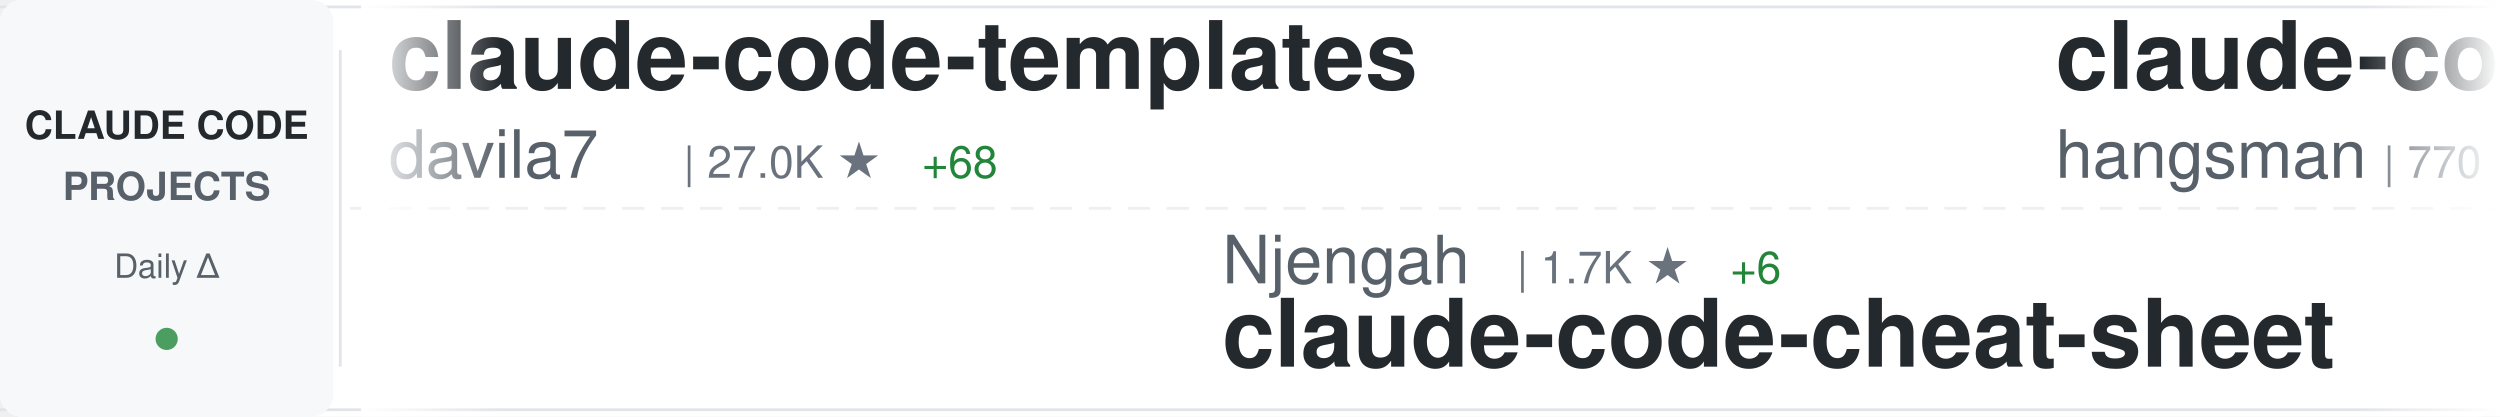
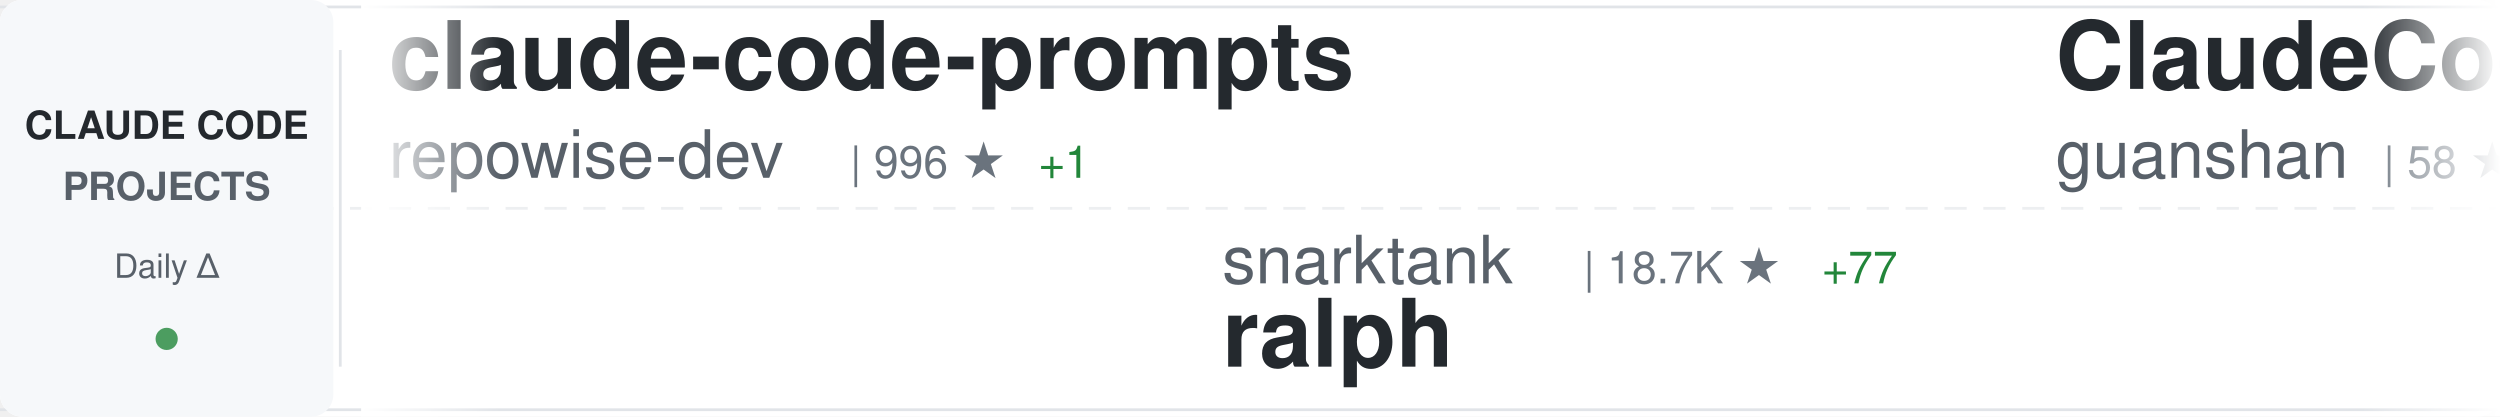
<svg xmlns="http://www.w3.org/2000/svg" width="900" height="150">
  <defs>
    <linearGradient id="awesomeLeftFade" x1="0%" y1="0%" x2="100%" y2="0%">
      <stop offset="0%" style="stop-color:#ffffff;stop-opacity:1" />
      <stop offset="100%" style="stop-color:#ffffff;stop-opacity:0" />
    </linearGradient>
    <linearGradient id="awesomeRightFade" x1="0%" y1="0%" x2="100%" y2="0%">
      <stop offset="0%" style="stop-color:#ffffff;stop-opacity:0" />
      <stop offset="100%" style="stop-color:#ffffff;stop-opacity:1" />
    </linearGradient>
  </defs>
  <rect width="900" height="150" fill="#ffffff" rx="8" />
  <rect x="0" y="2" width="900" height="1" fill="#e1e4e8" />
  <rect x="0" y="147" width="900" height="1" fill="#e1e4e8" />
  <line x1="0" y1="75" x2="900" y2="75" stroke="#e1e4e8" stroke-width="1" stroke-dasharray="8 6" opacity="0.6" />
  <rect x="0" y="0" width="120" height="150" fill="#f6f8fa" rx="8" />
  <text x="60" y="50" font-family="-apple-system, BlinkMacSystemFont, 'Segoe UI', Helvetica, Arial, sans-serif" font-size="14" font-weight="600" fill="#24292e" text-anchor="middle">CLAUDE CODE</text>
  <text x="60" y="72" font-family="-apple-system, BlinkMacSystemFont, 'Segoe UI', Helvetica, Arial, sans-serif" font-size="14" font-weight="600" fill="#586069" text-anchor="middle">PROJECTS</text>
  <text x="60" y="100" font-family="-apple-system, BlinkMacSystemFont, 'Segoe UI', Helvetica, Arial, sans-serif" font-size="12" font-weight="500" fill="#586069" text-anchor="middle">Daily Δ</text>
  <circle cx="60" cy="122" r="4" fill="#22863a" opacity="0.8" />
  <rect x="122" y="18" width="1" height="114" fill="#e1e4e8" />
  <clipPath id="awesomeTickerClip">
    <rect x="130" y="0" width="770" height="150" />
  </clipPath>
  <g clip-path="url(#awesomeTickerClip)">
    <g id="awesomeTickerItems">
      <animateTransform attributeName="transform" attributeType="XML" type="translate" from="0 0" to="-3000 0" dur="54s" repeatCount="indefinite" />
      <g transform="translate(0, 0)">
-         <text x="140" y="32" font-family="-apple-system, BlinkMacSystemFont, 'Segoe UI', Helvetica, Arial, sans-serif" font-size="34" font-weight="600" fill="#24292e">claude-code-templates</text>
-         <text x="140" y="64" font-family="-apple-system, BlinkMacSystemFont, 'Segoe UI', Helvetica, Arial, sans-serif" font-size="24" font-weight="400" fill="#586069">davila7</text>
-         <text x="246" y="64" font-family="-apple-system, BlinkMacSystemFont, 'Segoe UI', Helvetica, Arial, sans-serif" font-size="16" font-weight="500" fill="#6a737d">| 27.0K ★</text>
-         <text x="332" y="64" font-family="-apple-system, BlinkMacSystemFont, 'Segoe UI', Helvetica, Arial, sans-serif" font-size="16" font-weight="500" fill="#22863a"> +68</text>
+         <text x="140" y="32" font-family="-apple-system, BlinkMacSystemFont, 'Segoe UI', Helvetica, Arial, sans-serif" font-size="34" font-weight="600" fill="#24292e">claude-code-prompts</text>
+         <text x="140" y="64" font-family="-apple-system, BlinkMacSystemFont, 'Segoe UI', Helvetica, Arial, sans-serif" font-size="24" font-weight="400" fill="#586069">repowise-dev</text>
+         <text x="306" y="64" font-family="-apple-system, BlinkMacSystemFont, 'Segoe UI', Helvetica, Arial, sans-serif" font-size="16" font-weight="500" fill="#6a737d">| 996 ★</text>
+         <text x="374" y="64" font-family="-apple-system, BlinkMacSystemFont, 'Segoe UI', Helvetica, Arial, sans-serif" font-size="16" font-weight="500" fill="#22863a"> +1</text>
      </g>
      <g transform="translate(300, 0)">
-         <text x="140" y="102" font-family="-apple-system, BlinkMacSystemFont, 'Segoe UI', Helvetica, Arial, sans-serif" font-size="24" font-weight="400" fill="#586069">Njengah</text>
-         <text x="246" y="102" font-family="-apple-system, BlinkMacSystemFont, 'Segoe UI', Helvetica, Arial, sans-serif" font-size="16" font-weight="500" fill="#6a737d">| 1.7K ★</text>
-         <text x="323" y="102" font-family="-apple-system, BlinkMacSystemFont, 'Segoe UI', Helvetica, Arial, sans-serif" font-size="16" font-weight="500" fill="#22863a"> +6</text>
-         <text x="140" y="132" font-family="-apple-system, BlinkMacSystemFont, 'Segoe UI', Helvetica, Arial, sans-serif" font-size="34" font-weight="600" fill="#24292e">claude-code-cheat-sheet</text>
+         <text x="140" y="102" font-family="-apple-system, BlinkMacSystemFont, 'Segoe UI', Helvetica, Arial, sans-serif" font-size="24" font-weight="400" fill="#586069">snarktank</text>
+         <text x="270" y="102" font-family="-apple-system, BlinkMacSystemFont, 'Segoe UI', Helvetica, Arial, sans-serif" font-size="16" font-weight="500" fill="#6a737d">| 18.7K ★</text>
+         <text x="356" y="102" font-family="-apple-system, BlinkMacSystemFont, 'Segoe UI', Helvetica, Arial, sans-serif" font-size="16" font-weight="500" fill="#22863a"> +77</text>
+         <text x="140" y="132" font-family="-apple-system, BlinkMacSystemFont, 'Segoe UI', Helvetica, Arial, sans-serif" font-size="34" font-weight="600" fill="#24292e">ralph</text>
      </g>
      <g transform="translate(600, 0)">
-         <text x="140" y="32" font-family="-apple-system, BlinkMacSystemFont, 'Segoe UI', Helvetica, Arial, sans-serif" font-size="34" font-weight="600" fill="#24292e">claude-code-source</text>
-         <text x="140" y="64" font-family="-apple-system, BlinkMacSystemFont, 'Segoe UI', Helvetica, Arial, sans-serif" font-size="24" font-weight="400" fill="#586069">hangsman</text>
-         <text x="258" y="64" font-family="-apple-system, BlinkMacSystemFont, 'Segoe UI', Helvetica, Arial, sans-serif" font-size="16" font-weight="500" fill="#6a737d">| 770 ★</text>
-         <text x="326" y="64" font-family="-apple-system, BlinkMacSystemFont, 'Segoe UI', Helvetica, Arial, sans-serif" font-size="16" font-weight="500" fill="#22863a"> +1</text>
+         <text x="140" y="32" font-family="-apple-system, BlinkMacSystemFont, 'Segoe UI', Helvetica, Arial, sans-serif" font-size="34" font-weight="600" fill="#24292e">ClaudeCode</text>
+         <text x="140" y="64" font-family="-apple-system, BlinkMacSystemFont, 'Segoe UI', Helvetica, Arial, sans-serif" font-size="24" font-weight="400" fill="#586069">guanshan</text>
+         <text x="258" y="64" font-family="-apple-system, BlinkMacSystemFont, 'Segoe UI', Helvetica, Arial, sans-serif" font-size="16" font-weight="500" fill="#6a737d">| 58 ★</text>
+         <text x="317" y="64" font-family="-apple-system, BlinkMacSystemFont, 'Segoe UI', Helvetica, Arial, sans-serif" font-size="16" font-weight="500" fill="#22863a"> +1</text>
      </g>
      <g transform="translate(900, 0)">
-         <text x="140" y="102" font-family="-apple-system, BlinkMacSystemFont, 'Segoe UI', Helvetica, Arial, sans-serif" font-size="24" font-weight="400" fill="#586069">darcyegb</text>
-         <text x="258" y="102" font-family="-apple-system, BlinkMacSystemFont, 'Segoe UI', Helvetica, Arial, sans-serif" font-size="16" font-weight="500" fill="#6a737d">| 686 ★</text>
-         <text x="326" y="102" font-family="-apple-system, BlinkMacSystemFont, 'Segoe UI', Helvetica, Arial, sans-serif" font-size="16" font-weight="500" fill="#22863a"> +2</text>
-         <text x="140" y="132" font-family="-apple-system, BlinkMacSystemFont, 'Segoe UI', Helvetica, Arial, sans-serif" font-size="34" font-weight="600" fill="#24292e">ClaudeCodeAgents</text>
+         <text x="140" y="102" font-family="-apple-system, BlinkMacSystemFont, 'Segoe UI', Helvetica, Arial, sans-serif" font-size="24" font-weight="400" fill="#586069">diet103</text>
+         <text x="246" y="102" font-family="-apple-system, BlinkMacSystemFont, 'Segoe UI', Helvetica, Arial, sans-serif" font-size="16" font-weight="500" fill="#6a737d">| 9.6K ★</text>
+         <text x="323" y="102" font-family="-apple-system, BlinkMacSystemFont, 'Segoe UI', Helvetica, Arial, sans-serif" font-size="16" font-weight="500" fill="#22863a"> +2</text>
+         <text x="140" y="132" font-family="-apple-system, BlinkMacSystemFont, 'Segoe UI', Helvetica, Arial, sans-serif" font-size="34" font-weight="600" fill="#24292e">claude-code-infrastructu...</text>
      </g>
      <g transform="translate(1200, 0)">
-         <text x="140" y="32" font-family="-apple-system, BlinkMacSystemFont, 'Segoe UI', Helvetica, Arial, sans-serif" font-size="34" font-weight="600" fill="#24292e">claude-code-source</text>
-         <text x="140" y="64" font-family="-apple-system, BlinkMacSystemFont, 'Segoe UI', Helvetica, Arial, sans-serif" font-size="24" font-weight="400" fill="#586069">JrCx7scC</text>
-         <text x="258" y="64" font-family="-apple-system, BlinkMacSystemFont, 'Segoe UI', Helvetica, Arial, sans-serif" font-size="16" font-weight="500" fill="#6a737d">| 366 ★</text>
+         <text x="140" y="32" font-family="-apple-system, BlinkMacSystemFont, 'Segoe UI', Helvetica, Arial, sans-serif" font-size="34" font-weight="600" fill="#24292e">claude-code-source-build</text>
+         <text x="140" y="64" font-family="-apple-system, BlinkMacSystemFont, 'Segoe UI', Helvetica, Arial, sans-serif" font-size="24" font-weight="400" fill="#586069">andrew-kramer-inno</text>
+         <text x="378" y="64" font-family="-apple-system, BlinkMacSystemFont, 'Segoe UI', Helvetica, Arial, sans-serif" font-size="16" font-weight="500" fill="#6a737d">| 586 ★</text>
      </g>
      <g transform="translate(1500, 0)">
-         <text x="140" y="102" font-family="-apple-system, BlinkMacSystemFont, 'Segoe UI', Helvetica, Arial, sans-serif" font-size="24" font-weight="400" fill="#586069">luongnv89</text>
-         <text x="270" y="102" font-family="-apple-system, BlinkMacSystemFont, 'Segoe UI', Helvetica, Arial, sans-serif" font-size="16" font-weight="500" fill="#6a737d">| 31.7K ★</text>
-         <text x="356" y="102" font-family="-apple-system, BlinkMacSystemFont, 'Segoe UI', Helvetica, Arial, sans-serif" font-size="16" font-weight="500" fill="#22863a"> +175</text>
-         <text x="140" y="132" font-family="-apple-system, BlinkMacSystemFont, 'Segoe UI', Helvetica, Arial, sans-serif" font-size="34" font-weight="600" fill="#24292e">claude-howto</text>
+         <text x="140" y="102" font-family="-apple-system, BlinkMacSystemFont, 'Segoe UI', Helvetica, Arial, sans-serif" font-size="24" font-weight="400" fill="#586069">Piebald-AI</text>
+         <text x="282" y="102" font-family="-apple-system, BlinkMacSystemFont, 'Segoe UI', Helvetica, Arial, sans-serif" font-size="16" font-weight="500" fill="#6a737d">| 10.0K ★</text>
+         <text x="368" y="102" font-family="-apple-system, BlinkMacSystemFont, 'Segoe UI', Helvetica, Arial, sans-serif" font-size="16" font-weight="500" fill="#22863a"> +43</text>
+         <text x="140" y="132" font-family="-apple-system, BlinkMacSystemFont, 'Segoe UI', Helvetica, Arial, sans-serif" font-size="34" font-weight="600" fill="#24292e">claude-code-system-promp...</text>
      </g>
      <g transform="translate(1800, 0)">
-         <text x="140" y="32" font-family="-apple-system, BlinkMacSystemFont, 'Segoe UI', Helvetica, Arial, sans-serif" font-size="34" font-weight="600" fill="#24292e">andrej-karpathy-skills</text>
-         <text x="140" y="64" font-family="-apple-system, BlinkMacSystemFont, 'Segoe UI', Helvetica, Arial, sans-serif" font-size="24" font-weight="400" fill="#586069">forrestchang</text>
-         <text x="306" y="64" font-family="-apple-system, BlinkMacSystemFont, 'Segoe UI', Helvetica, Arial, sans-serif" font-size="16" font-weight="500" fill="#6a737d">| 119.7K ★</text>
-         <text x="401" y="64" font-family="-apple-system, BlinkMacSystemFont, 'Segoe UI', Helvetica, Arial, sans-serif" font-size="16" font-weight="500" fill="#22863a"> +2.1K</text>
+         <text x="140" y="32" font-family="-apple-system, BlinkMacSystemFont, 'Segoe UI', Helvetica, Arial, sans-serif" font-size="34" font-weight="600" fill="#24292e">claude-code-reverse</text>
+         <text x="140" y="64" font-family="-apple-system, BlinkMacSystemFont, 'Segoe UI', Helvetica, Arial, sans-serif" font-size="24" font-weight="400" fill="#586069">Yuyz0112</text>
+         <text x="258" y="64" font-family="-apple-system, BlinkMacSystemFont, 'Segoe UI', Helvetica, Arial, sans-serif" font-size="16" font-weight="500" fill="#6a737d">| 2.4K ★</text>
      </g>
      <g transform="translate(2100, 0)">
-         <text x="140" y="102" font-family="-apple-system, BlinkMacSystemFont, 'Segoe UI', Helvetica, Arial, sans-serif" font-size="24" font-weight="400" fill="#586069">bfly123</text>
-         <text x="246" y="102" font-family="-apple-system, BlinkMacSystemFont, 'Segoe UI', Helvetica, Arial, sans-serif" font-size="16" font-weight="500" fill="#6a737d">| 2.5K ★</text>
-         <text x="323" y="102" font-family="-apple-system, BlinkMacSystemFont, 'Segoe UI', Helvetica, Arial, sans-serif" font-size="16" font-weight="500" fill="#22863a"> +10</text>
-         <text x="140" y="132" font-family="-apple-system, BlinkMacSystemFont, 'Segoe UI', Helvetica, Arial, sans-serif" font-size="34" font-weight="600" fill="#24292e">claude_codex_bridge</text>
+         <text x="140" y="102" font-family="-apple-system, BlinkMacSystemFont, 'Segoe UI', Helvetica, Arial, sans-serif" font-size="24" font-weight="400" fill="#586069">nicedreamzapp</text>
+         <text x="318" y="102" font-family="-apple-system, BlinkMacSystemFont, 'Segoe UI', Helvetica, Arial, sans-serif" font-size="16" font-weight="500" fill="#6a737d">| 2.5K ★</text>
+         <text x="395" y="102" font-family="-apple-system, BlinkMacSystemFont, 'Segoe UI', Helvetica, Arial, sans-serif" font-size="16" font-weight="500" fill="#22863a"> +9</text>
+         <text x="140" y="132" font-family="-apple-system, BlinkMacSystemFont, 'Segoe UI', Helvetica, Arial, sans-serif" font-size="34" font-weight="600" fill="#24292e">claude-code-local</text>
      </g>
      <g transform="translate(2400, 0)">
-         <text x="140" y="32" font-family="-apple-system, BlinkMacSystemFont, 'Segoe UI', Helvetica, Arial, sans-serif" font-size="34" font-weight="600" fill="#24292e">claude-code-my-workflow</text>
-         <text x="140" y="64" font-family="-apple-system, BlinkMacSystemFont, 'Segoe UI', Helvetica, Arial, sans-serif" font-size="24" font-weight="400" fill="#586069">pedrohcgs</text>
-         <text x="270" y="64" font-family="-apple-system, BlinkMacSystemFont, 'Segoe UI', Helvetica, Arial, sans-serif" font-size="16" font-weight="500" fill="#6a737d">| 1.1K ★</text>
-         <text x="347" y="64" font-family="-apple-system, BlinkMacSystemFont, 'Segoe UI', Helvetica, Arial, sans-serif" font-size="16" font-weight="500" fill="#22863a"> +11</text>
+         <text x="140" y="32" font-family="-apple-system, BlinkMacSystemFont, 'Segoe UI', Helvetica, Arial, sans-serif" font-size="34" font-weight="600" fill="#24292e">ralph-claude-code</text>
+         <text x="140" y="64" font-family="-apple-system, BlinkMacSystemFont, 'Segoe UI', Helvetica, Arial, sans-serif" font-size="24" font-weight="400" fill="#586069">frankbria</text>
+         <text x="270" y="64" font-family="-apple-system, BlinkMacSystemFont, 'Segoe UI', Helvetica, Arial, sans-serif" font-size="16" font-weight="500" fill="#6a737d">| 9.0K ★</text>
+         <text x="347" y="64" font-family="-apple-system, BlinkMacSystemFont, 'Segoe UI', Helvetica, Arial, sans-serif" font-size="16" font-weight="500" fill="#22863a"> +14</text>
      </g>
      <g transform="translate(2700, 0)">
-         <text x="140" y="102" font-family="-apple-system, BlinkMacSystemFont, 'Segoe UI', Helvetica, Arial, sans-serif" font-size="24" font-weight="400" fill="#586069">huangserva</text>
-         <text x="282" y="102" font-family="-apple-system, BlinkMacSystemFont, 'Segoe UI', Helvetica, Arial, sans-serif" font-size="16" font-weight="500" fill="#6a737d">| 575 ★</text>
-         <text x="350" y="102" font-family="-apple-system, BlinkMacSystemFont, 'Segoe UI', Helvetica, Arial, sans-serif" font-size="16" font-weight="500" fill="#22863a"> +2</text>
-         <text x="140" y="132" font-family="-apple-system, BlinkMacSystemFont, 'Segoe UI', Helvetica, Arial, sans-serif" font-size="34" font-weight="600" fill="#24292e">claude-code-cli</text>
+         <text x="140" y="102" font-family="-apple-system, BlinkMacSystemFont, 'Segoe UI', Helvetica, Arial, sans-serif" font-size="24" font-weight="400" fill="#586069">777genius</text>
+         <text x="270" y="102" font-family="-apple-system, BlinkMacSystemFont, 'Segoe UI', Helvetica, Arial, sans-serif" font-size="16" font-weight="500" fill="#6a737d">| 908 ★</text>
+         <text x="338" y="102" font-family="-apple-system, BlinkMacSystemFont, 'Segoe UI', Helvetica, Arial, sans-serif" font-size="16" font-weight="500" fill="#22863a"> +1</text>
+         <text x="140" y="132" font-family="-apple-system, BlinkMacSystemFont, 'Segoe UI', Helvetica, Arial, sans-serif" font-size="34" font-weight="600" fill="#24292e">claude-code-source-code</text>
      </g>
      <g transform="translate(3000, 0)">
-         <text x="140" y="32" font-family="-apple-system, BlinkMacSystemFont, 'Segoe UI', Helvetica, Arial, sans-serif" font-size="34" font-weight="600" fill="#24292e">claude-code-templates</text>
-         <text x="140" y="64" font-family="-apple-system, BlinkMacSystemFont, 'Segoe UI', Helvetica, Arial, sans-serif" font-size="24" font-weight="400" fill="#586069">davila7</text>
-         <text x="246" y="64" font-family="-apple-system, BlinkMacSystemFont, 'Segoe UI', Helvetica, Arial, sans-serif" font-size="16" font-weight="500" fill="#6a737d">| 27.0K ★</text>
-         <text x="332" y="64" font-family="-apple-system, BlinkMacSystemFont, 'Segoe UI', Helvetica, Arial, sans-serif" font-size="16" font-weight="500" fill="#22863a"> +68</text>
+         <text x="140" y="32" font-family="-apple-system, BlinkMacSystemFont, 'Segoe UI', Helvetica, Arial, sans-serif" font-size="34" font-weight="600" fill="#24292e">claude-code-prompts</text>
+         <text x="140" y="64" font-family="-apple-system, BlinkMacSystemFont, 'Segoe UI', Helvetica, Arial, sans-serif" font-size="24" font-weight="400" fill="#586069">repowise-dev</text>
+         <text x="306" y="64" font-family="-apple-system, BlinkMacSystemFont, 'Segoe UI', Helvetica, Arial, sans-serif" font-size="16" font-weight="500" fill="#6a737d">| 996 ★</text>
+         <text x="374" y="64" font-family="-apple-system, BlinkMacSystemFont, 'Segoe UI', Helvetica, Arial, sans-serif" font-size="16" font-weight="500" fill="#22863a"> +1</text>
      </g>
      <g transform="translate(3300, 0)">
-         <text x="140" y="102" font-family="-apple-system, BlinkMacSystemFont, 'Segoe UI', Helvetica, Arial, sans-serif" font-size="24" font-weight="400" fill="#586069">Njengah</text>
-         <text x="246" y="102" font-family="-apple-system, BlinkMacSystemFont, 'Segoe UI', Helvetica, Arial, sans-serif" font-size="16" font-weight="500" fill="#6a737d">| 1.7K ★</text>
-         <text x="323" y="102" font-family="-apple-system, BlinkMacSystemFont, 'Segoe UI', Helvetica, Arial, sans-serif" font-size="16" font-weight="500" fill="#22863a"> +6</text>
-         <text x="140" y="132" font-family="-apple-system, BlinkMacSystemFont, 'Segoe UI', Helvetica, Arial, sans-serif" font-size="34" font-weight="600" fill="#24292e">claude-code-cheat-sheet</text>
+         <text x="140" y="102" font-family="-apple-system, BlinkMacSystemFont, 'Segoe UI', Helvetica, Arial, sans-serif" font-size="24" font-weight="400" fill="#586069">snarktank</text>
+         <text x="270" y="102" font-family="-apple-system, BlinkMacSystemFont, 'Segoe UI', Helvetica, Arial, sans-serif" font-size="16" font-weight="500" fill="#6a737d">| 18.7K ★</text>
+         <text x="356" y="102" font-family="-apple-system, BlinkMacSystemFont, 'Segoe UI', Helvetica, Arial, sans-serif" font-size="16" font-weight="500" fill="#22863a"> +77</text>
+         <text x="140" y="132" font-family="-apple-system, BlinkMacSystemFont, 'Segoe UI', Helvetica, Arial, sans-serif" font-size="34" font-weight="600" fill="#24292e">ralph</text>
      </g>
      <g transform="translate(3600, 0)">
-         <text x="140" y="32" font-family="-apple-system, BlinkMacSystemFont, 'Segoe UI', Helvetica, Arial, sans-serif" font-size="34" font-weight="600" fill="#24292e">claude-code-source</text>
-         <text x="140" y="64" font-family="-apple-system, BlinkMacSystemFont, 'Segoe UI', Helvetica, Arial, sans-serif" font-size="24" font-weight="400" fill="#586069">hangsman</text>
-         <text x="258" y="64" font-family="-apple-system, BlinkMacSystemFont, 'Segoe UI', Helvetica, Arial, sans-serif" font-size="16" font-weight="500" fill="#6a737d">| 770 ★</text>
-         <text x="326" y="64" font-family="-apple-system, BlinkMacSystemFont, 'Segoe UI', Helvetica, Arial, sans-serif" font-size="16" font-weight="500" fill="#22863a"> +1</text>
+         <text x="140" y="32" font-family="-apple-system, BlinkMacSystemFont, 'Segoe UI', Helvetica, Arial, sans-serif" font-size="34" font-weight="600" fill="#24292e">ClaudeCode</text>
+         <text x="140" y="64" font-family="-apple-system, BlinkMacSystemFont, 'Segoe UI', Helvetica, Arial, sans-serif" font-size="24" font-weight="400" fill="#586069">guanshan</text>
+         <text x="258" y="64" font-family="-apple-system, BlinkMacSystemFont, 'Segoe UI', Helvetica, Arial, sans-serif" font-size="16" font-weight="500" fill="#6a737d">| 58 ★</text>
+         <text x="317" y="64" font-family="-apple-system, BlinkMacSystemFont, 'Segoe UI', Helvetica, Arial, sans-serif" font-size="16" font-weight="500" fill="#22863a"> +1</text>
      </g>
      <g transform="translate(3900, 0)">
-         <text x="140" y="102" font-family="-apple-system, BlinkMacSystemFont, 'Segoe UI', Helvetica, Arial, sans-serif" font-size="24" font-weight="400" fill="#586069">darcyegb</text>
-         <text x="258" y="102" font-family="-apple-system, BlinkMacSystemFont, 'Segoe UI', Helvetica, Arial, sans-serif" font-size="16" font-weight="500" fill="#6a737d">| 686 ★</text>
-         <text x="326" y="102" font-family="-apple-system, BlinkMacSystemFont, 'Segoe UI', Helvetica, Arial, sans-serif" font-size="16" font-weight="500" fill="#22863a"> +2</text>
-         <text x="140" y="132" font-family="-apple-system, BlinkMacSystemFont, 'Segoe UI', Helvetica, Arial, sans-serif" font-size="34" font-weight="600" fill="#24292e">ClaudeCodeAgents</text>
+         <text x="140" y="102" font-family="-apple-system, BlinkMacSystemFont, 'Segoe UI', Helvetica, Arial, sans-serif" font-size="24" font-weight="400" fill="#586069">diet103</text>
+         <text x="246" y="102" font-family="-apple-system, BlinkMacSystemFont, 'Segoe UI', Helvetica, Arial, sans-serif" font-size="16" font-weight="500" fill="#6a737d">| 9.6K ★</text>
+         <text x="323" y="102" font-family="-apple-system, BlinkMacSystemFont, 'Segoe UI', Helvetica, Arial, sans-serif" font-size="16" font-weight="500" fill="#22863a"> +2</text>
+         <text x="140" y="132" font-family="-apple-system, BlinkMacSystemFont, 'Segoe UI', Helvetica, Arial, sans-serif" font-size="34" font-weight="600" fill="#24292e">claude-code-infrastructu...</text>
      </g>
    </g>
  </g>
  <rect x="130" y="0" width="50" height="150" fill="url(#awesomeLeftFade)" />
  <rect x="850" y="0" width="50" height="150" fill="url(#awesomeRightFade)" />
</svg>
